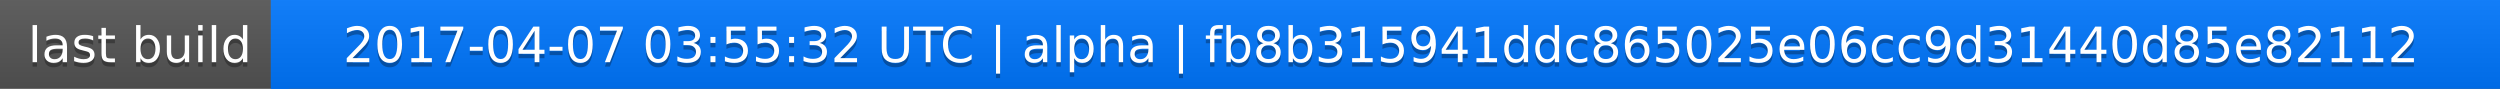
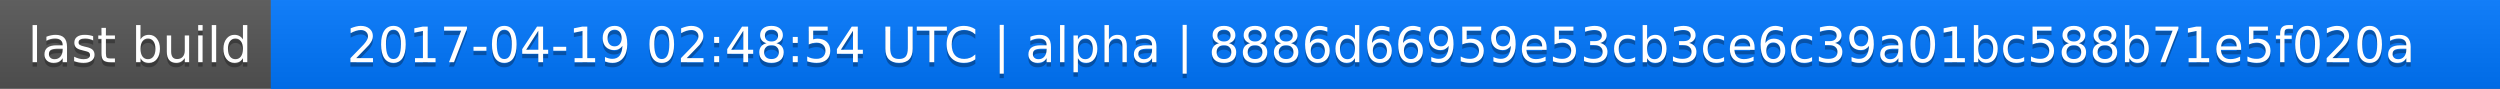
<svg xmlns="http://www.w3.org/2000/svg" width="563" height="20">
  <linearGradient id="a" x2="0" y2="100%">
    <stop offset="0" stop-color="#bbb" stop-opacity=".1" />
    <stop offset="1" stop-opacity=".1" />
  </linearGradient>
  <rect rx="0" width="563" height="20" fill="#555" />
  <rect rx="0" x="61" width="502" height="20" fill="#07f" />
  <path fill="#07f" d="M61 0h4v20h-4z" />
  <rect rx="0" width="563" height="20" fill="url(#a)" />
  <g fill="#fff" text-anchor="middle" font-family="DejaVu Sans,Verdana,Geneva,sans-serif" font-size="11">
    <text x="31.5" y="15" fill="#010101" fill-opacity=".3">last build</text>
    <text x="31.5" y="14">last build</text>
-     <text x="311" y="15" fill="#010101" fill-opacity=".3">2017-04-07 03:55:32 UTC | alpha | fb8b315941ddc865025e06cc9d31440d85e82112</text>
-     <text x="311" y="14">2017-04-07 03:55:32 UTC | alpha | fb8b315941ddc865025e06cc9d31440d85e82112</text>
+     <text x="311" y="15" fill="#010101" fill-opacity=".3">2017-04-19 02:48:54 UTC | alpha | 8886d66959e53cb3ce6c39a01bc588b71e5f020a</text>
+     <text x="311" y="14">2017-04-19 02:48:54 UTC | alpha | 8886d66959e53cb3ce6c39a01bc588b71e5f020a</text>
  </g>
</svg>
